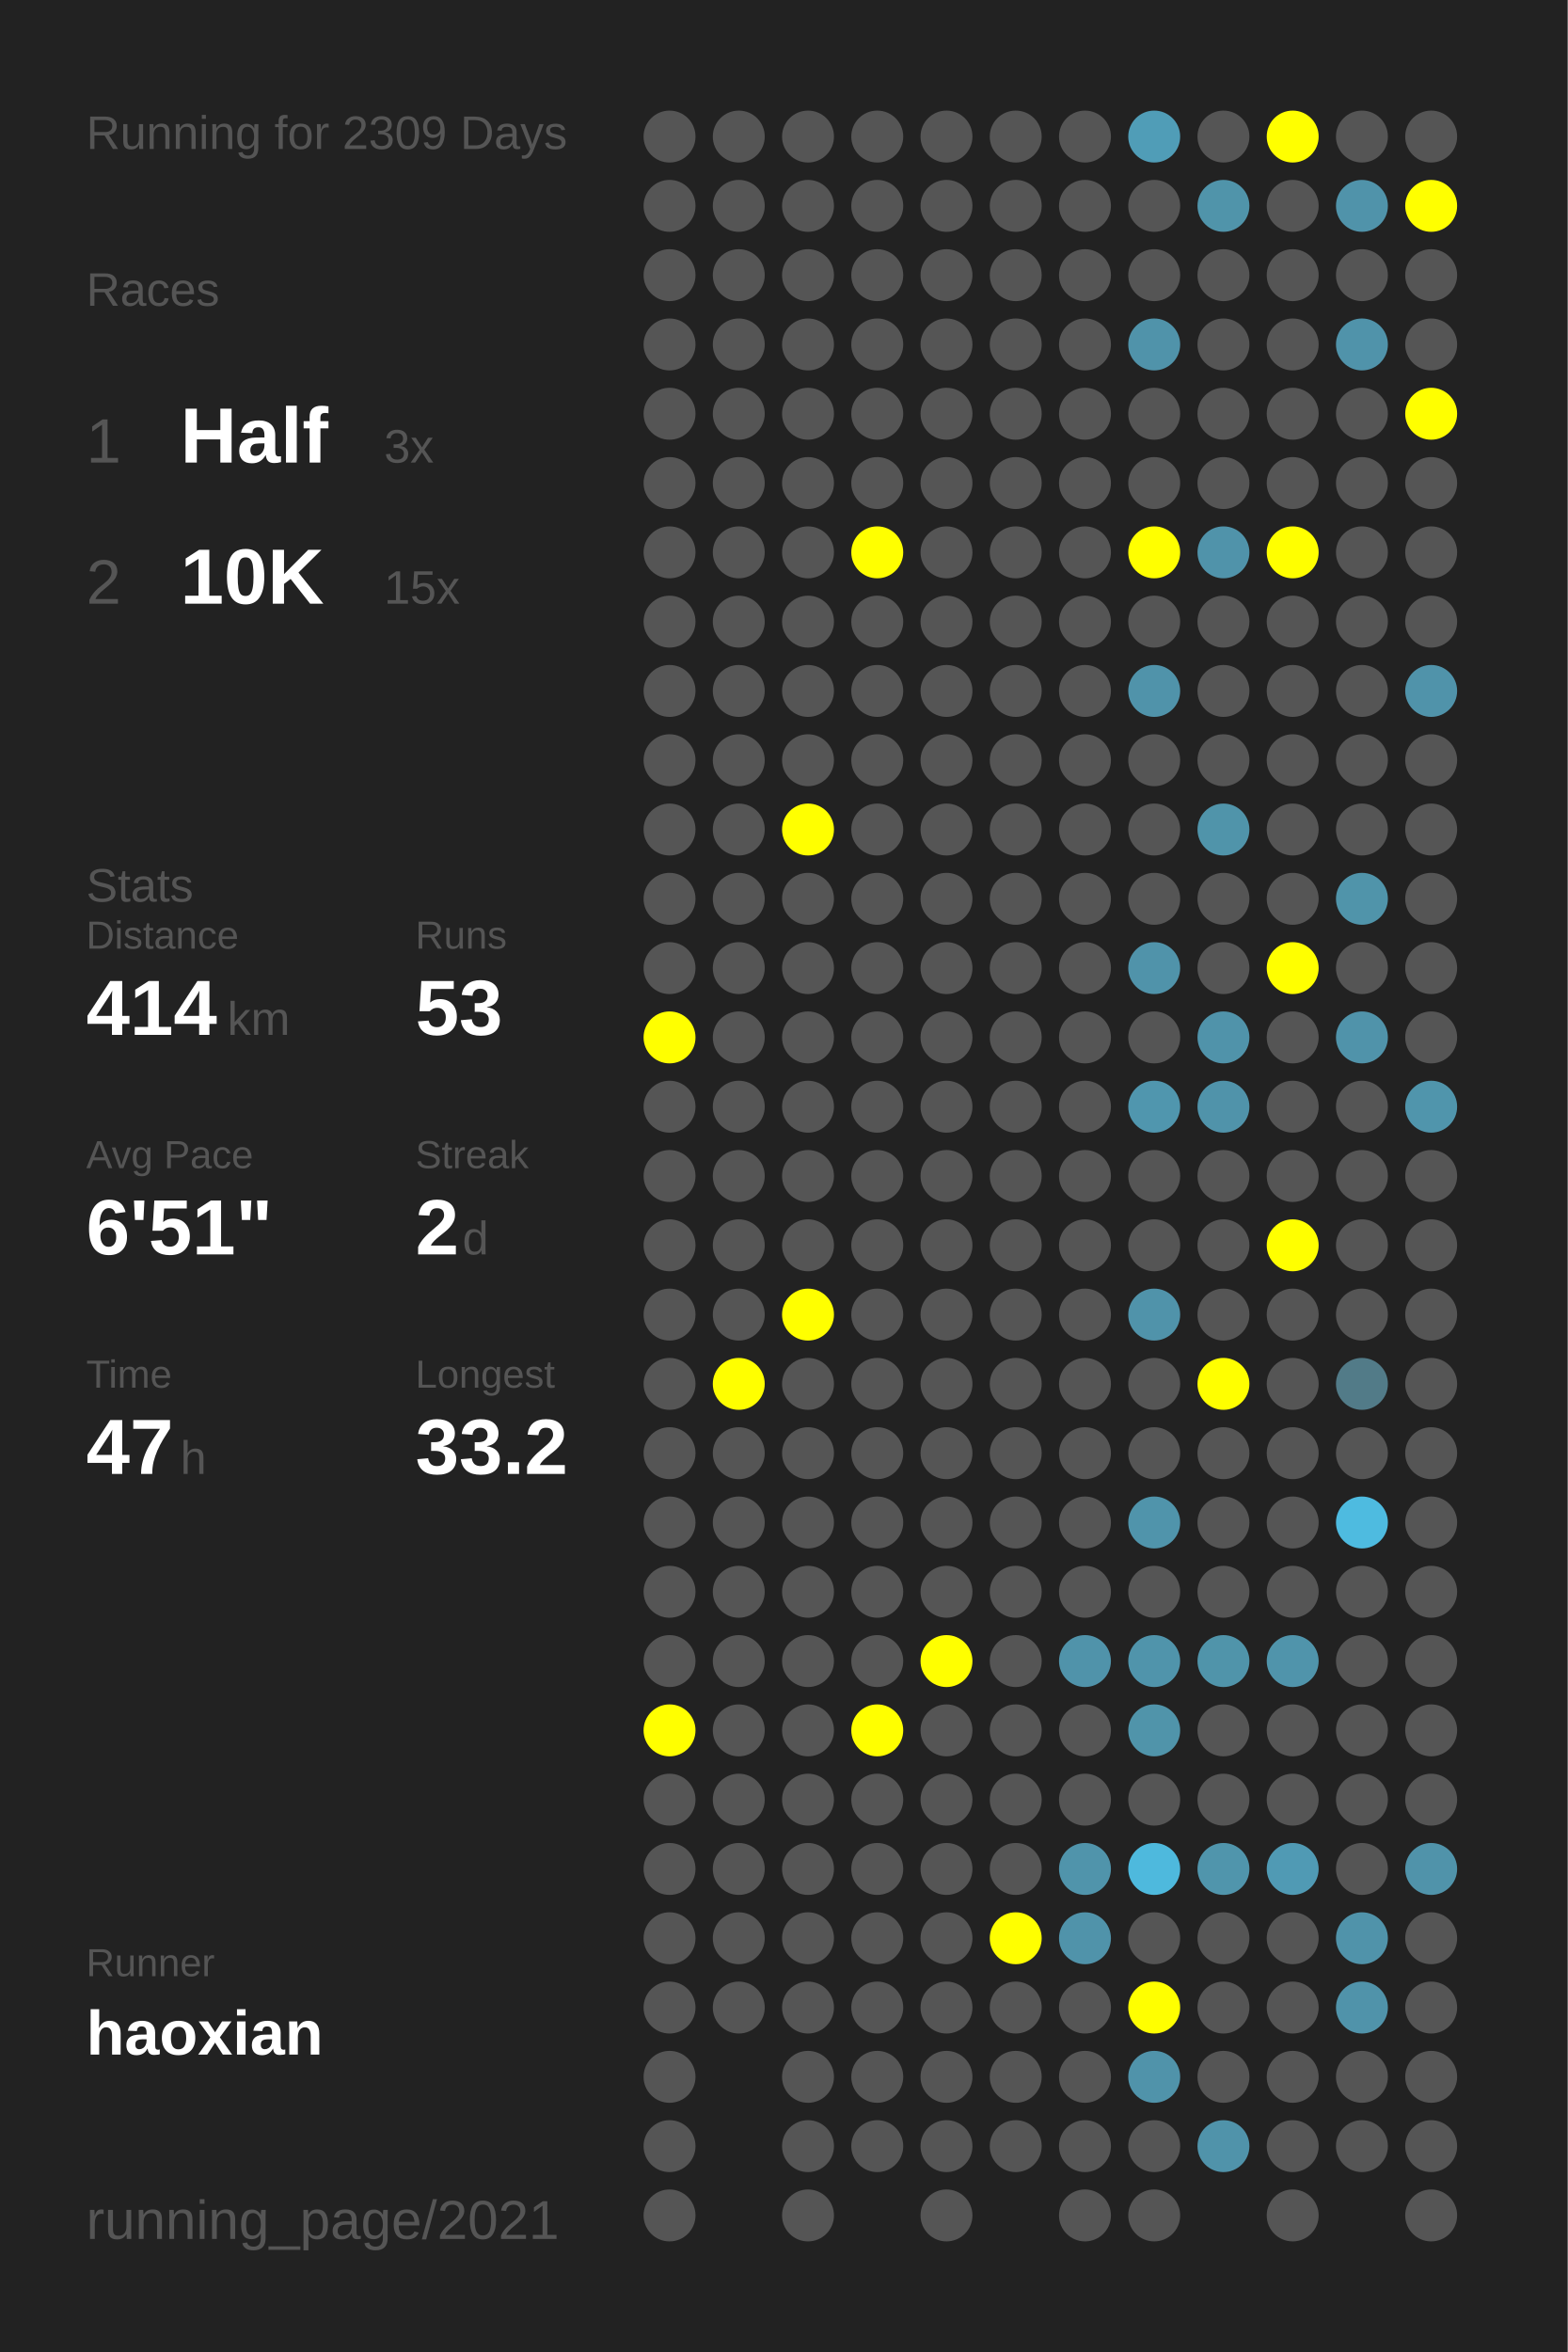
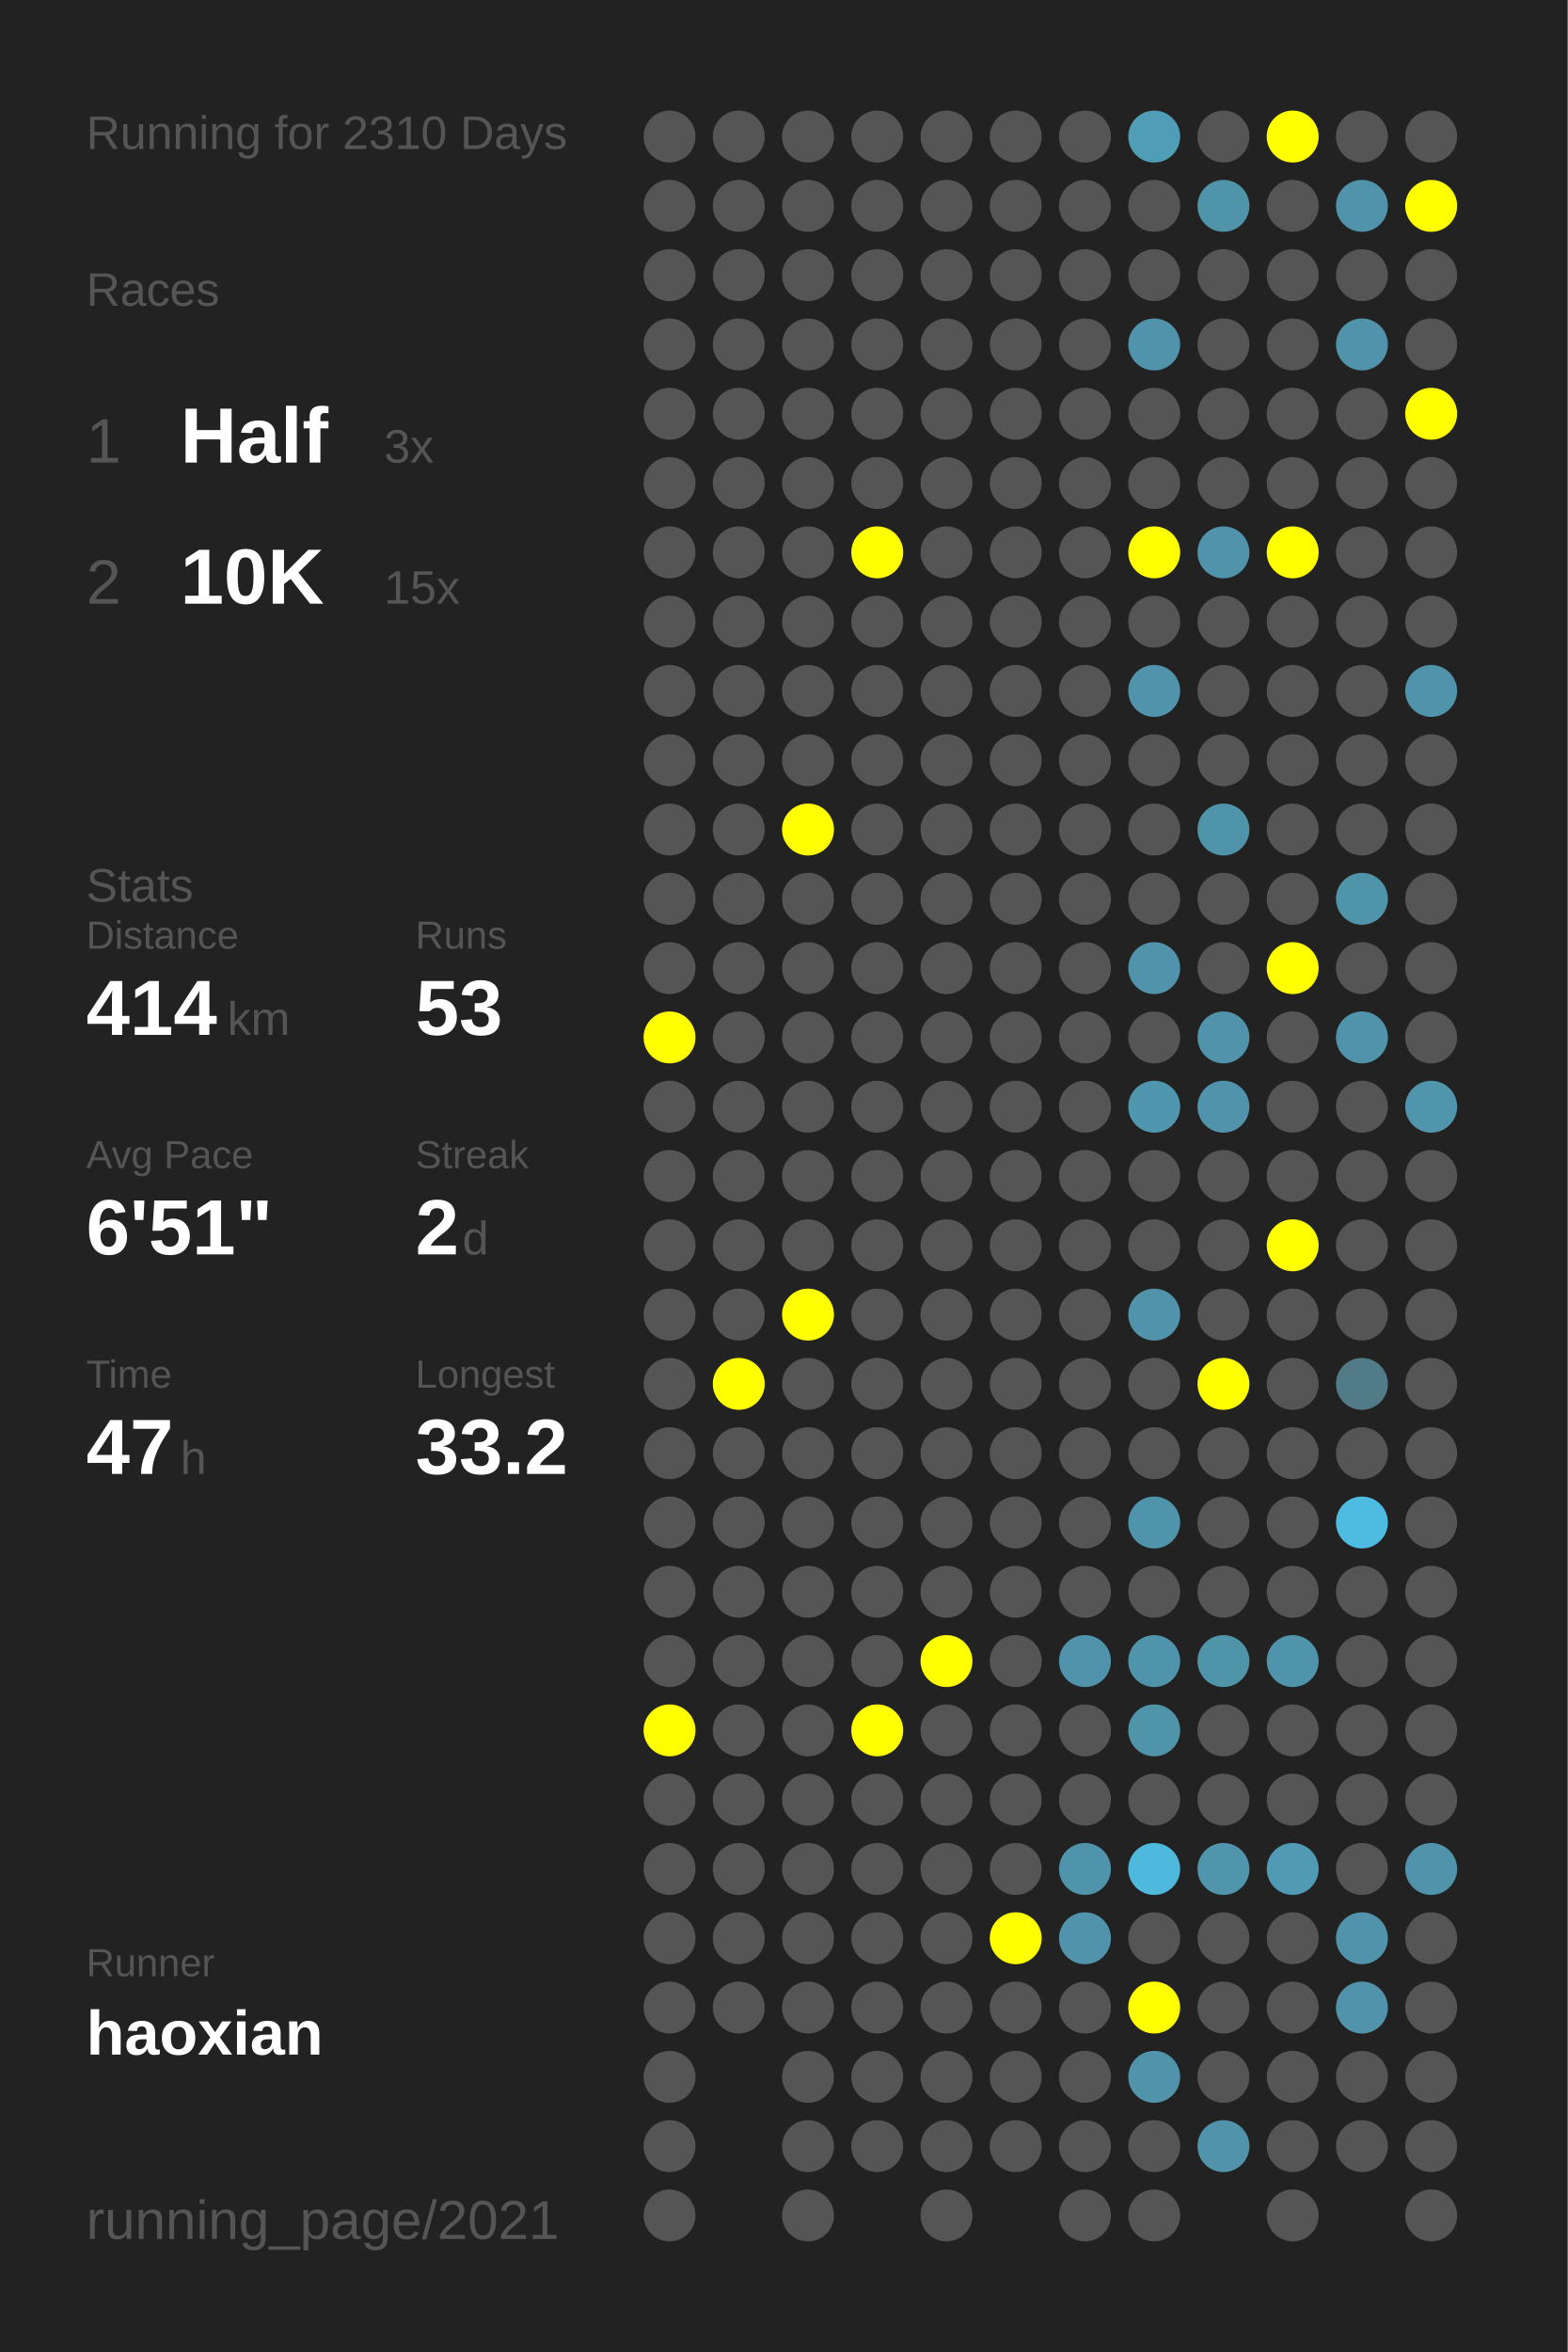
<svg xmlns="http://www.w3.org/2000/svg" baseProfile="full" height="300mm" version="1.1" viewBox="0,0,200,300" width="200mm">
  <defs />
  <rect fill="#222222" height="300" width="200" x="0" y="0" />
-   <text fill="#555555" style="font-size:6px; font-family:Arial;" x="11" y="19">Running for 2309 Days</text>
+   <text fill="#555555" style="font-size:6px; font-family:Arial;" x="11" y="19">Running for 2310 Days</text>
  <text fill="#555555" style="font-size:6px; font-family:Arial;" x="11" y="39">Races</text>
  <text fill="#555555" style="font-size:8px; font-family:Arial;" x="11" y="59">1</text>
  <text fill="#FFFFFF" style="font-size:10px; font-family:Arial; font-weight:bold;" x="23" y="59">Half</text>
  <text fill="#555555" style="font-size:6px; font-family:Arial;" x="49" y="59">3x</text>
  <text fill="#555555" style="font-size:8px; font-family:Arial;" x="11" y="77">2</text>
  <text fill="#FFFFFF" style="font-size:10px; font-family:Arial; font-weight:bold;" x="23" y="77">10K</text>
  <text fill="#555555" style="font-size:6px; font-family:Arial;" x="49" y="77">15x</text>
  <text fill="#555555" style="font-size:6px; font-family:Arial;" x="11" y="115">Stats</text>
  <text fill="#555555" style="font-size:5px; font-family:Arial;" x="11" y="121">Distance</text>
  <text fill="#FFFFFF" style="font-size:10px; font-family:Arial; font-weight:bold;" x="11" y="132">414</text>
  <text fill="#555555" style="font-size:6px; font-family:Arial;" x="29" y="132">km</text>
  <text fill="#555555" style="font-size:5px; font-family:Arial;" x="53" y="121">Runs</text>
  <text fill="#FFFFFF" style="font-size:10px; font-family:Arial; font-weight:bold;" x="53" y="132">53</text>
  <text fill="#555555" style="font-size:5px; font-family:Arial;" x="11" y="149">Avg Pace</text>
  <text fill="#FFFFFF" style="font-size:10px; font-family:Arial; font-weight:bold;" x="11" y="160">6'51"</text>
  <text fill="#555555" style="font-size:5px; font-family:Arial;" x="53" y="149">Streak</text>
  <text fill="#FFFFFF" style="font-size:10px; font-family:Arial; font-weight:bold;" x="53" y="160">2</text>
  <text fill="#555555" style="font-size:6px; font-family:Arial;" x="59" y="160">d</text>
  <text fill="#555555" style="font-size:5px; font-family:Arial;" x="11" y="177">Time</text>
  <text fill="#FFFFFF" style="font-size:10px; font-family:Arial; font-weight:bold;" x="11" y="188">47</text>
  <text fill="#555555" style="font-size:6px; font-family:Arial;" x="23" y="188">h</text>
  <text fill="#555555" style="font-size:5px; font-family:Arial;" x="53" y="177">Longest</text>
  <text fill="#FFFFFF" style="font-size:10px; font-family:Arial; font-weight:bold;" x="53" y="188">33.2</text>
  <text fill="#555555" style="font-size:5px; font-family:Arial;" x="11" y="252.065">Runner</text>
  <text fill="#FFFFFF" style="font-size:8px; font-family:Arial; font-weight:bold;" x="11" y="262.065">haoxian</text>
  <text fill="#555555" style="font-size:7px; font-family:Arial;" x="11" y="285.581">running_page/2021</text>
  <circle cx="85.417" cy="17.419" fill="#555555" r="3.312" />
  <circle cx="85.417" cy="26.258" fill="#555555" r="3.312" />
  <circle cx="85.417" cy="35.097" fill="#555555" r="3.312" />
  <circle cx="85.417" cy="43.935" fill="#555555" r="3.312" />
  <circle cx="85.417" cy="52.774" fill="#555555" r="3.312" />
  <circle cx="85.417" cy="61.613" fill="#555555" r="3.312" />
  <circle cx="85.417" cy="70.452" fill="#555555" r="3.312" />
  <circle cx="85.417" cy="79.29" fill="#555555" r="3.312" />
  <circle cx="85.417" cy="88.129" fill="#555555" r="3.312" />
  <circle cx="85.417" cy="96.968" fill="#555555" r="3.312" />
  <circle cx="85.417" cy="105.806" fill="#555555" r="3.312" />
  <circle cx="85.417" cy="114.645" fill="#555555" r="3.312" />
  <circle cx="85.417" cy="123.484" fill="#555555" r="3.312" />
  <circle cx="85.417" cy="132.323" fill="#FFFF00" r="3.312" />
  <circle cx="85.417" cy="141.161" fill="#555555" r="3.312" />
  <circle cx="85.417" cy="150" fill="#555555" r="3.312" />
  <circle cx="85.417" cy="158.839" fill="#555555" r="3.312" />
  <circle cx="85.417" cy="167.677" fill="#555555" r="3.312" />
  <circle cx="85.417" cy="176.516" fill="#555555" r="3.312" />
  <circle cx="85.417" cy="185.355" fill="#555555" r="3.312" />
  <circle cx="85.417" cy="194.194" fill="#555555" r="3.312" />
  <circle cx="85.417" cy="203.032" fill="#555555" r="3.312" />
  <circle cx="85.417" cy="211.871" fill="#555555" r="3.312" />
  <circle cx="85.417" cy="220.71" fill="#FFFF00" r="3.312" />
  <circle cx="85.417" cy="229.548" fill="#555555" r="3.312" />
  <circle cx="85.417" cy="238.387" fill="#555555" r="3.312" />
  <circle cx="85.417" cy="247.226" fill="#555555" r="3.312" />
  <circle cx="85.417" cy="256.065" fill="#555555" r="3.312" />
  <circle cx="85.417" cy="264.903" fill="#555555" r="3.312" />
  <circle cx="85.417" cy="273.742" fill="#555555" r="3.312" />
  <circle cx="85.417" cy="282.581" fill="#555555" r="3.312" />
  <circle cx="94.25" cy="17.419" fill="#555555" r="3.312" />
  <circle cx="94.25" cy="26.258" fill="#555555" r="3.312" />
  <circle cx="94.25" cy="35.097" fill="#555555" r="3.312" />
  <circle cx="94.25" cy="43.935" fill="#555555" r="3.312" />
  <circle cx="94.25" cy="52.774" fill="#555555" r="3.312" />
  <circle cx="94.25" cy="61.613" fill="#555555" r="3.312" />
  <circle cx="94.25" cy="70.452" fill="#555555" r="3.312" />
  <circle cx="94.25" cy="79.29" fill="#555555" r="3.312" />
  <circle cx="94.25" cy="88.129" fill="#555555" r="3.312" />
  <circle cx="94.25" cy="96.968" fill="#555555" r="3.312" />
  <circle cx="94.25" cy="105.806" fill="#555555" r="3.312" />
  <circle cx="94.25" cy="114.645" fill="#555555" r="3.312" />
  <circle cx="94.25" cy="123.484" fill="#555555" r="3.312" />
  <circle cx="94.25" cy="132.323" fill="#555555" r="3.312" />
  <circle cx="94.25" cy="141.161" fill="#555555" r="3.312" />
  <circle cx="94.25" cy="150" fill="#555555" r="3.312" />
  <circle cx="94.25" cy="158.839" fill="#555555" r="3.312" />
  <circle cx="94.25" cy="167.677" fill="#555555" r="3.312" />
  <circle cx="94.25" cy="176.516" fill="#FFFF00" r="3.312" />
  <circle cx="94.25" cy="185.355" fill="#555555" r="3.312" />
  <circle cx="94.25" cy="194.194" fill="#555555" r="3.312" />
  <circle cx="94.25" cy="203.032" fill="#555555" r="3.312" />
  <circle cx="94.25" cy="211.871" fill="#555555" r="3.312" />
  <circle cx="94.25" cy="220.71" fill="#555555" r="3.312" />
  <circle cx="94.25" cy="229.548" fill="#555555" r="3.312" />
  <circle cx="94.25" cy="238.387" fill="#555555" r="3.312" />
  <circle cx="94.25" cy="247.226" fill="#555555" r="3.312" />
  <circle cx="94.25" cy="256.065" fill="#555555" r="3.312" />
  <circle cx="103.083" cy="17.419" fill="#555555" r="3.312" />
  <circle cx="103.083" cy="26.258" fill="#555555" r="3.312" />
  <circle cx="103.083" cy="35.097" fill="#555555" r="3.312" />
  <circle cx="103.083" cy="43.935" fill="#555555" r="3.312" />
  <circle cx="103.083" cy="52.774" fill="#555555" r="3.312" />
  <circle cx="103.083" cy="61.613" fill="#555555" r="3.312" />
  <circle cx="103.083" cy="70.452" fill="#555555" r="3.312" />
  <circle cx="103.083" cy="79.29" fill="#555555" r="3.312" />
  <circle cx="103.083" cy="88.129" fill="#555555" r="3.312" />
  <circle cx="103.083" cy="96.968" fill="#555555" r="3.312" />
  <circle cx="103.083" cy="105.806" fill="#FFFF00" r="3.312" />
  <circle cx="103.083" cy="114.645" fill="#555555" r="3.312" />
  <circle cx="103.083" cy="123.484" fill="#555555" r="3.312" />
  <circle cx="103.083" cy="132.323" fill="#555555" r="3.312" />
  <circle cx="103.083" cy="141.161" fill="#555555" r="3.312" />
  <circle cx="103.083" cy="150" fill="#555555" r="3.312" />
  <circle cx="103.083" cy="158.839" fill="#555555" r="3.312" />
  <circle cx="103.083" cy="167.677" fill="#FFFF00" r="3.312" />
  <circle cx="103.083" cy="176.516" fill="#555555" r="3.312" />
  <circle cx="103.083" cy="185.355" fill="#555555" r="3.312" />
  <circle cx="103.083" cy="194.194" fill="#555555" r="3.312" />
  <circle cx="103.083" cy="203.032" fill="#555555" r="3.312" />
  <circle cx="103.083" cy="211.871" fill="#555555" r="3.312" />
  <circle cx="103.083" cy="220.71" fill="#555555" r="3.312" />
  <circle cx="103.083" cy="229.548" fill="#555555" r="3.312" />
  <circle cx="103.083" cy="238.387" fill="#555555" r="3.312" />
  <circle cx="103.083" cy="247.226" fill="#555555" r="3.312" />
  <circle cx="103.083" cy="256.065" fill="#555555" r="3.312" />
  <circle cx="103.083" cy="264.903" fill="#555555" r="3.312" />
  <circle cx="103.083" cy="273.742" fill="#555555" r="3.312" />
  <circle cx="103.083" cy="282.581" fill="#555555" r="3.312" />
  <circle cx="111.917" cy="17.419" fill="#555555" r="3.312" />
  <circle cx="111.917" cy="26.258" fill="#555555" r="3.312" />
  <circle cx="111.917" cy="35.097" fill="#555555" r="3.312" />
  <circle cx="111.917" cy="43.935" fill="#555555" r="3.312" />
  <circle cx="111.917" cy="52.774" fill="#555555" r="3.312" />
  <circle cx="111.917" cy="61.613" fill="#555555" r="3.312" />
  <circle cx="111.917" cy="70.452" fill="#FFFF00" r="3.312" />
  <circle cx="111.917" cy="79.29" fill="#555555" r="3.312" />
  <circle cx="111.917" cy="88.129" fill="#555555" r="3.312" />
  <circle cx="111.917" cy="96.968" fill="#555555" r="3.312" />
  <circle cx="111.917" cy="105.806" fill="#555555" r="3.312" />
  <circle cx="111.917" cy="114.645" fill="#555555" r="3.312" />
  <circle cx="111.917" cy="123.484" fill="#555555" r="3.312" />
  <circle cx="111.917" cy="132.323" fill="#555555" r="3.312" />
  <circle cx="111.917" cy="141.161" fill="#555555" r="3.312" />
  <circle cx="111.917" cy="150" fill="#555555" r="3.312" />
  <circle cx="111.917" cy="158.839" fill="#555555" r="3.312" />
  <circle cx="111.917" cy="167.677" fill="#555555" r="3.312" />
  <circle cx="111.917" cy="176.516" fill="#555555" r="3.312" />
  <circle cx="111.917" cy="185.355" fill="#555555" r="3.312" />
  <circle cx="111.917" cy="194.194" fill="#555555" r="3.312" />
  <circle cx="111.917" cy="203.032" fill="#555555" r="3.312" />
  <circle cx="111.917" cy="211.871" fill="#555555" r="3.312" />
  <circle cx="111.917" cy="220.71" fill="#FFFF00" r="3.312" />
  <circle cx="111.917" cy="229.548" fill="#555555" r="3.312" />
  <circle cx="111.917" cy="238.387" fill="#555555" r="3.312" />
  <circle cx="111.917" cy="247.226" fill="#555555" r="3.312" />
  <circle cx="111.917" cy="256.065" fill="#555555" r="3.312" />
  <circle cx="111.917" cy="264.903" fill="#555555" r="3.312" />
  <circle cx="111.917" cy="273.742" fill="#555555" r="3.312" />
  <circle cx="120.75" cy="17.419" fill="#555555" r="3.312" />
  <circle cx="120.75" cy="26.258" fill="#555555" r="3.312" />
  <circle cx="120.75" cy="35.097" fill="#555555" r="3.312" />
  <circle cx="120.75" cy="43.935" fill="#555555" r="3.312" />
  <circle cx="120.75" cy="52.774" fill="#555555" r="3.312" />
  <circle cx="120.75" cy="61.613" fill="#555555" r="3.312" />
  <circle cx="120.75" cy="70.452" fill="#555555" r="3.312" />
  <circle cx="120.75" cy="79.29" fill="#555555" r="3.312" />
  <circle cx="120.75" cy="88.129" fill="#555555" r="3.312" />
  <circle cx="120.75" cy="96.968" fill="#555555" r="3.312" />
  <circle cx="120.75" cy="105.806" fill="#555555" r="3.312" />
  <circle cx="120.75" cy="114.645" fill="#555555" r="3.312" />
  <circle cx="120.75" cy="123.484" fill="#555555" r="3.312" />
  <circle cx="120.75" cy="132.323" fill="#555555" r="3.312" />
  <circle cx="120.75" cy="141.161" fill="#555555" r="3.312" />
  <circle cx="120.75" cy="150" fill="#555555" r="3.312" />
  <circle cx="120.75" cy="158.839" fill="#555555" r="3.312" />
  <circle cx="120.75" cy="167.677" fill="#555555" r="3.312" />
  <circle cx="120.75" cy="176.516" fill="#555555" r="3.312" />
  <circle cx="120.75" cy="185.355" fill="#555555" r="3.312" />
  <circle cx="120.75" cy="194.194" fill="#555555" r="3.312" />
  <circle cx="120.75" cy="203.032" fill="#555555" r="3.312" />
  <circle cx="120.75" cy="211.871" fill="#FFFF00" r="3.312" />
  <circle cx="120.75" cy="220.71" fill="#555555" r="3.312" />
  <circle cx="120.75" cy="229.548" fill="#555555" r="3.312" />
  <circle cx="120.75" cy="238.387" fill="#555555" r="3.312" />
  <circle cx="120.75" cy="247.226" fill="#555555" r="3.312" />
  <circle cx="120.75" cy="256.065" fill="#555555" r="3.312" />
  <circle cx="120.75" cy="264.903" fill="#555555" r="3.312" />
  <circle cx="120.75" cy="273.742" fill="#555555" r="3.312" />
  <circle cx="120.75" cy="282.581" fill="#555555" r="3.312" />
  <circle cx="129.583" cy="17.419" fill="#555555" r="3.312" />
  <circle cx="129.583" cy="26.258" fill="#555555" r="3.312" />
  <circle cx="129.583" cy="35.097" fill="#555555" r="3.312" />
  <circle cx="129.583" cy="43.935" fill="#555555" r="3.312" />
  <circle cx="129.583" cy="52.774" fill="#555555" r="3.312" />
  <circle cx="129.583" cy="61.613" fill="#555555" r="3.312" />
  <circle cx="129.583" cy="70.452" fill="#555555" r="3.312" />
  <circle cx="129.583" cy="79.29" fill="#555555" r="3.312" />
  <circle cx="129.583" cy="88.129" fill="#555555" r="3.312" />
  <circle cx="129.583" cy="96.968" fill="#555555" r="3.312" />
  <circle cx="129.583" cy="105.806" fill="#555555" r="3.312" />
  <circle cx="129.583" cy="114.645" fill="#555555" r="3.312" />
  <circle cx="129.583" cy="123.484" fill="#555555" r="3.312" />
  <circle cx="129.583" cy="132.323" fill="#555555" r="3.312" />
  <circle cx="129.583" cy="141.161" fill="#555555" r="3.312" />
  <circle cx="129.583" cy="150" fill="#555555" r="3.312" />
  <circle cx="129.583" cy="158.839" fill="#555555" r="3.312" />
  <circle cx="129.583" cy="167.677" fill="#555555" r="3.312" />
  <circle cx="129.583" cy="176.516" fill="#555555" r="3.312" />
  <circle cx="129.583" cy="185.355" fill="#555555" r="3.312" />
  <circle cx="129.583" cy="194.194" fill="#555555" r="3.312" />
  <circle cx="129.583" cy="203.032" fill="#555555" r="3.312" />
  <circle cx="129.583" cy="211.871" fill="#555555" r="3.312" />
  <circle cx="129.583" cy="220.71" fill="#555555" r="3.312" />
  <circle cx="129.583" cy="229.548" fill="#555555" r="3.312" />
  <circle cx="129.583" cy="238.387" fill="#555555" r="3.312" />
  <circle cx="129.583" cy="247.226" fill="#FFFF00" r="3.312" />
  <circle cx="129.583" cy="256.065" fill="#555555" r="3.312" />
  <circle cx="129.583" cy="264.903" fill="#555555" r="3.312" />
  <circle cx="129.583" cy="273.742" fill="#555555" r="3.312" />
  <circle cx="138.417" cy="17.419" fill="#555555" r="3.312" />
  <circle cx="138.417" cy="26.258" fill="#555555" r="3.312" />
  <circle cx="138.417" cy="35.097" fill="#555555" r="3.312" />
  <circle cx="138.417" cy="43.935" fill="#555555" r="3.312" />
  <circle cx="138.417" cy="52.774" fill="#555555" r="3.312" />
  <circle cx="138.417" cy="61.613" fill="#555555" r="3.312" />
  <circle cx="138.417" cy="70.452" fill="#555555" r="3.312" />
  <circle cx="138.417" cy="79.29" fill="#555555" r="3.312" />
  <circle cx="138.417" cy="88.129" fill="#555555" r="3.312" />
  <circle cx="138.417" cy="96.968" fill="#555555" r="3.312" />
  <circle cx="138.417" cy="105.806" fill="#555555" r="3.312" />
  <circle cx="138.417" cy="114.645" fill="#555555" r="3.312" />
  <circle cx="138.417" cy="123.484" fill="#555555" r="3.312" />
  <circle cx="138.417" cy="132.323" fill="#555555" r="3.312" />
  <circle cx="138.417" cy="141.161" fill="#555555" r="3.312" />
  <circle cx="138.417" cy="150" fill="#555555" r="3.312" />
  <circle cx="138.417" cy="158.839" fill="#555555" r="3.312" />
  <circle cx="138.417" cy="167.677" fill="#555555" r="3.312" />
  <circle cx="138.417" cy="176.516" fill="#555555" r="3.312" />
  <circle cx="138.417" cy="185.355" fill="#555555" r="3.312" />
  <circle cx="138.417" cy="194.194" fill="#555555" r="3.312" />
  <circle cx="138.417" cy="203.032" fill="#555555" r="3.312" />
  <circle cx="138.417" cy="211.871" fill="#5093aa" r="3.312" />
  <circle cx="138.417" cy="220.71" fill="#555555" r="3.312" />
  <circle cx="138.417" cy="229.548" fill="#555555" r="3.312" />
  <circle cx="138.417" cy="238.387" fill="#5094ab" r="3.312" />
  <circle cx="138.417" cy="247.226" fill="#5093aa" r="3.312" />
  <circle cx="138.417" cy="256.065" fill="#555555" r="3.312" />
  <circle cx="138.417" cy="264.903" fill="#555555" r="3.312" />
  <circle cx="138.417" cy="273.742" fill="#555555" r="3.312" />
  <circle cx="138.417" cy="282.581" fill="#555555" r="3.312" />
  <circle cx="147.25" cy="17.419" fill="#509db7" r="3.312" />
  <circle cx="147.25" cy="26.258" fill="#555555" r="3.312" />
  <circle cx="147.25" cy="35.097" fill="#555555" r="3.312" />
  <circle cx="147.25" cy="43.935" fill="#5093aa" r="3.312" />
  <circle cx="147.25" cy="52.774" fill="#555555" r="3.312" />
  <circle cx="147.25" cy="61.613" fill="#555555" r="3.312" />
  <circle cx="147.25" cy="70.452" fill="#FFFF00" r="3.312" />
  <circle cx="147.25" cy="79.29" fill="#555555" r="3.312" />
  <circle cx="147.25" cy="88.129" fill="#5093aa" r="3.312" />
  <circle cx="147.25" cy="96.968" fill="#555555" r="3.312" />
  <circle cx="147.25" cy="105.806" fill="#555555" r="3.312" />
  <circle cx="147.25" cy="114.645" fill="#555555" r="3.312" />
  <circle cx="147.25" cy="123.484" fill="#5093aa" r="3.312" />
  <circle cx="147.25" cy="132.323" fill="#555555" r="3.312" />
  <circle cx="147.25" cy="141.161" fill="#5096ae" r="3.312" />
  <circle cx="147.25" cy="150" fill="#555555" r="3.312" />
  <circle cx="147.25" cy="158.839" fill="#555555" r="3.312" />
  <circle cx="147.25" cy="167.677" fill="#5093aa" r="3.312" />
  <circle cx="147.25" cy="176.516" fill="#555555" r="3.312" />
  <circle cx="147.25" cy="185.355" fill="#555555" r="3.312" />
  <circle cx="147.25" cy="194.194" fill="#5094ab" r="3.312" />
  <circle cx="147.25" cy="203.032" fill="#555555" r="3.312" />
  <circle cx="147.25" cy="211.871" fill="#5094ab" r="3.312" />
  <circle cx="147.25" cy="220.71" fill="#5094aa" r="3.312" />
  <circle cx="147.25" cy="229.548" fill="#555555" r="3.312" />
  <circle cx="147.25" cy="238.387" fill="#4eb9dd" r="3.312" />
  <circle cx="147.25" cy="247.226" fill="#555555" r="3.312" />
  <circle cx="147.25" cy="256.065" fill="#FFFF00" r="3.312" />
  <circle cx="147.25" cy="264.903" fill="#5093aa" r="3.312" />
  <circle cx="147.25" cy="273.742" fill="#555555" r="3.312" />
  <circle cx="147.25" cy="282.581" fill="#555555" r="3.312" />
  <circle cx="156.083" cy="17.419" fill="#555555" r="3.312" />
  <circle cx="156.083" cy="26.258" fill="#5094aa" r="3.312" />
  <circle cx="156.083" cy="35.097" fill="#555555" r="3.312" />
  <circle cx="156.083" cy="43.935" fill="#555555" r="3.312" />
  <circle cx="156.083" cy="52.774" fill="#555555" r="3.312" />
  <circle cx="156.083" cy="61.613" fill="#555555" r="3.312" />
  <circle cx="156.083" cy="70.452" fill="#5093aa" r="3.312" />
  <circle cx="156.083" cy="79.29" fill="#555555" r="3.312" />
  <circle cx="156.083" cy="88.129" fill="#555555" r="3.312" />
  <circle cx="156.083" cy="96.968" fill="#555555" r="3.312" />
  <circle cx="156.083" cy="105.806" fill="#5094aa" r="3.312" />
  <circle cx="156.083" cy="114.645" fill="#555555" r="3.312" />
  <circle cx="156.083" cy="123.484" fill="#555555" r="3.312" />
  <circle cx="156.083" cy="132.323" fill="#5093aa" r="3.312" />
  <circle cx="156.083" cy="141.161" fill="#5093aa" r="3.312" />
  <circle cx="156.083" cy="150" fill="#555555" r="3.312" />
  <circle cx="156.083" cy="158.839" fill="#555555" r="3.312" />
  <circle cx="156.083" cy="167.677" fill="#555555" r="3.312" />
  <circle cx="156.083" cy="176.516" fill="#FFFF00" r="3.312" />
  <circle cx="156.083" cy="185.355" fill="#555555" r="3.312" />
  <circle cx="156.083" cy="194.194" fill="#555555" r="3.312" />
  <circle cx="156.083" cy="203.032" fill="#555555" r="3.312" />
  <circle cx="156.083" cy="211.871" fill="#5094aa" r="3.312" />
  <circle cx="156.083" cy="220.71" fill="#555555" r="3.312" />
  <circle cx="156.083" cy="229.548" fill="#555555" r="3.312" />
  <circle cx="156.083" cy="238.387" fill="#5095ac" r="3.312" />
  <circle cx="156.083" cy="247.226" fill="#555555" r="3.312" />
  <circle cx="156.083" cy="256.065" fill="#555555" r="3.312" />
  <circle cx="156.083" cy="264.903" fill="#555555" r="3.312" />
  <circle cx="156.083" cy="273.742" fill="#5093aa" r="3.312" />
  <circle cx="164.917" cy="17.419" fill="#FFFF00" r="3.312" />
  <circle cx="164.917" cy="26.258" fill="#555555" r="3.312" />
  <circle cx="164.917" cy="35.097" fill="#555555" r="3.312" />
  <circle cx="164.917" cy="43.935" fill="#555555" r="3.312" />
  <circle cx="164.917" cy="52.774" fill="#555555" r="3.312" />
  <circle cx="164.917" cy="61.613" fill="#555555" r="3.312" />
  <circle cx="164.917" cy="70.452" fill="#FFFF00" r="3.312" />
  <circle cx="164.917" cy="79.29" fill="#555555" r="3.312" />
  <circle cx="164.917" cy="88.129" fill="#555555" r="3.312" />
  <circle cx="164.917" cy="96.968" fill="#555555" r="3.312" />
  <circle cx="164.917" cy="105.806" fill="#555555" r="3.312" />
  <circle cx="164.917" cy="114.645" fill="#555555" r="3.312" />
  <circle cx="164.917" cy="123.484" fill="#FFFF00" r="3.312" />
  <circle cx="164.917" cy="132.323" fill="#555555" r="3.312" />
  <circle cx="164.917" cy="141.161" fill="#555555" r="3.312" />
  <circle cx="164.917" cy="150" fill="#555555" r="3.312" />
  <circle cx="164.917" cy="158.839" fill="#FFFF00" r="3.312" />
  <circle cx="164.917" cy="167.677" fill="#555555" r="3.312" />
  <circle cx="164.917" cy="176.516" fill="#555555" r="3.312" />
  <circle cx="164.917" cy="185.355" fill="#555555" r="3.312" />
  <circle cx="164.917" cy="194.194" fill="#555555" r="3.312" />
  <circle cx="164.917" cy="203.032" fill="#555555" r="3.312" />
  <circle cx="164.917" cy="211.871" fill="#5094ab" r="3.312" />
  <circle cx="164.917" cy="220.71" fill="#555555" r="3.312" />
  <circle cx="164.917" cy="229.548" fill="#555555" r="3.312" />
  <circle cx="164.917" cy="238.387" fill="#509ab4" r="3.312" />
  <circle cx="164.917" cy="247.226" fill="#555555" r="3.312" />
  <circle cx="164.917" cy="256.065" fill="#555555" r="3.312" />
  <circle cx="164.917" cy="264.903" fill="#555555" r="3.312" />
  <circle cx="164.917" cy="273.742" fill="#555555" r="3.312" />
  <circle cx="164.917" cy="282.581" fill="#555555" r="3.312" />
  <circle cx="173.75" cy="17.419" fill="#555555" r="3.312" />
  <circle cx="173.75" cy="26.258" fill="#5093aa" r="3.312" />
  <circle cx="173.75" cy="35.097" fill="#555555" r="3.312" />
  <circle cx="173.75" cy="43.935" fill="#5093aa" r="3.312" />
  <circle cx="173.75" cy="52.774" fill="#555555" r="3.312" />
  <circle cx="173.75" cy="61.613" fill="#555555" r="3.312" />
  <circle cx="173.75" cy="70.452" fill="#555555" r="3.312" />
  <circle cx="173.75" cy="79.29" fill="#555555" r="3.312" />
  <circle cx="173.75" cy="88.129" fill="#555555" r="3.312" />
  <circle cx="173.75" cy="96.968" fill="#555555" r="3.312" />
  <circle cx="173.75" cy="105.806" fill="#555555" r="3.312" />
  <circle cx="173.75" cy="114.645" fill="#5094aa" r="3.312" />
  <circle cx="173.75" cy="123.484" fill="#555555" r="3.312" />
  <circle cx="173.75" cy="132.323" fill="#5093aa" r="3.312" />
  <circle cx="173.75" cy="141.161" fill="#555555" r="3.312" />
  <circle cx="173.75" cy="150" fill="#555555" r="3.312" />
  <circle cx="173.75" cy="158.839" fill="#555555" r="3.312" />
  <circle cx="173.75" cy="167.677" fill="#555555" r="3.312" />
  <circle cx="173.75" cy="176.516" fill="#527b88" r="3.312" />
  <circle cx="173.75" cy="185.355" fill="#555555" r="3.312" />
  <circle cx="173.75" cy="194.194" fill="#4ebbe0" r="3.312" />
  <circle cx="173.75" cy="203.032" fill="#555555" r="3.312" />
  <circle cx="173.75" cy="211.871" fill="#555555" r="3.312" />
  <circle cx="173.75" cy="220.71" fill="#555555" r="3.312" />
  <circle cx="173.75" cy="229.548" fill="#555555" r="3.312" />
  <circle cx="173.75" cy="238.387" fill="#555555" r="3.312" />
  <circle cx="173.75" cy="247.226" fill="#5093aa" r="3.312" />
  <circle cx="173.75" cy="256.065" fill="#5093aa" r="3.312" />
  <circle cx="173.75" cy="264.903" fill="#555555" r="3.312" />
  <circle cx="173.75" cy="273.742" fill="#555555" r="3.312" />
  <circle cx="182.583" cy="17.419" fill="#555555" r="3.312" />
  <circle cx="182.583" cy="26.258" fill="#FFFF00" r="3.312" />
  <circle cx="182.583" cy="35.097" fill="#555555" r="3.312" />
  <circle cx="182.583" cy="43.935" fill="#555555" r="3.312" />
  <circle cx="182.583" cy="52.774" fill="#FFFF00" r="3.312" />
  <circle cx="182.583" cy="61.613" fill="#555555" r="3.312" />
  <circle cx="182.583" cy="70.452" fill="#555555" r="3.312" />
  <circle cx="182.583" cy="79.29" fill="#555555" r="3.312" />
  <circle cx="182.583" cy="88.129" fill="#5093aa" r="3.312" />
  <circle cx="182.583" cy="96.968" fill="#555555" r="3.312" />
  <circle cx="182.583" cy="105.806" fill="#555555" r="3.312" />
  <circle cx="182.583" cy="114.645" fill="#555555" r="3.312" />
  <circle cx="182.583" cy="123.484" fill="#555555" r="3.312" />
  <circle cx="182.583" cy="132.323" fill="#555555" r="3.312" />
  <circle cx="182.583" cy="141.161" fill="#5095ac" r="3.312" />
  <circle cx="182.583" cy="150" fill="#555555" r="3.312" />
  <circle cx="182.583" cy="158.839" fill="#555555" r="3.312" />
  <circle cx="182.583" cy="167.677" fill="#555555" r="3.312" />
  <circle cx="182.583" cy="176.516" fill="#555555" r="3.312" />
  <circle cx="182.583" cy="185.355" fill="#555555" r="3.312" />
  <circle cx="182.583" cy="194.194" fill="#555555" r="3.312" />
  <circle cx="182.583" cy="203.032" fill="#555555" r="3.312" />
  <circle cx="182.583" cy="211.871" fill="#555555" r="3.312" />
  <circle cx="182.583" cy="220.71" fill="#555555" r="3.312" />
  <circle cx="182.583" cy="229.548" fill="#555555" r="3.312" />
  <circle cx="182.583" cy="238.387" fill="#5093aa" r="3.312" />
  <circle cx="182.583" cy="247.226" fill="#555555" r="3.312" />
  <circle cx="182.583" cy="256.065" fill="#555555" r="3.312" />
  <circle cx="182.583" cy="264.903" fill="#555555" r="3.312" />
  <circle cx="182.583" cy="273.742" fill="#555555" r="3.312" />
  <circle cx="182.583" cy="282.581" fill="#555555" r="3.312" />
</svg>
